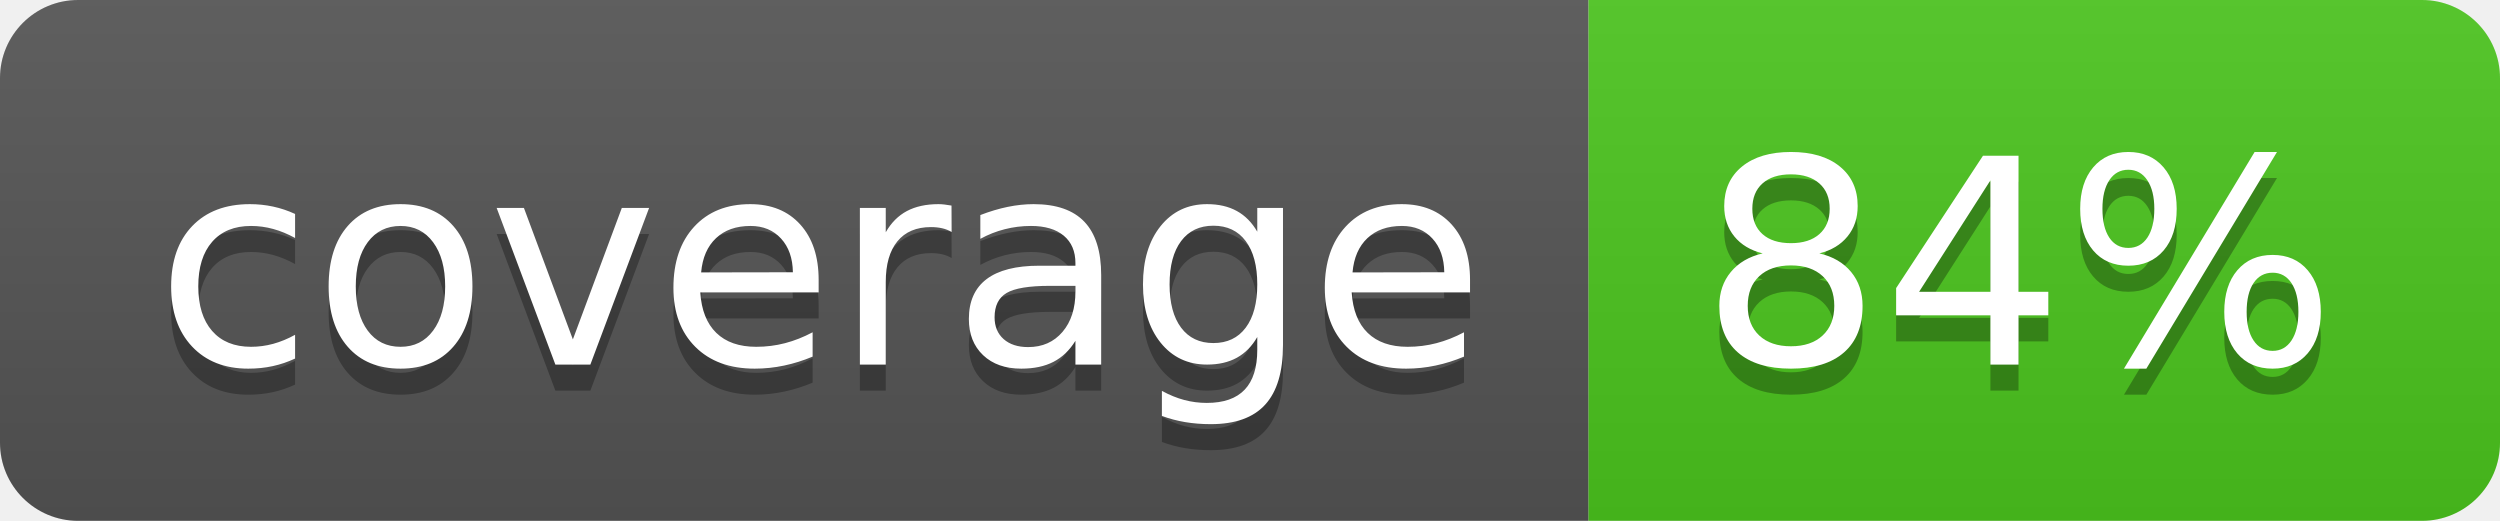
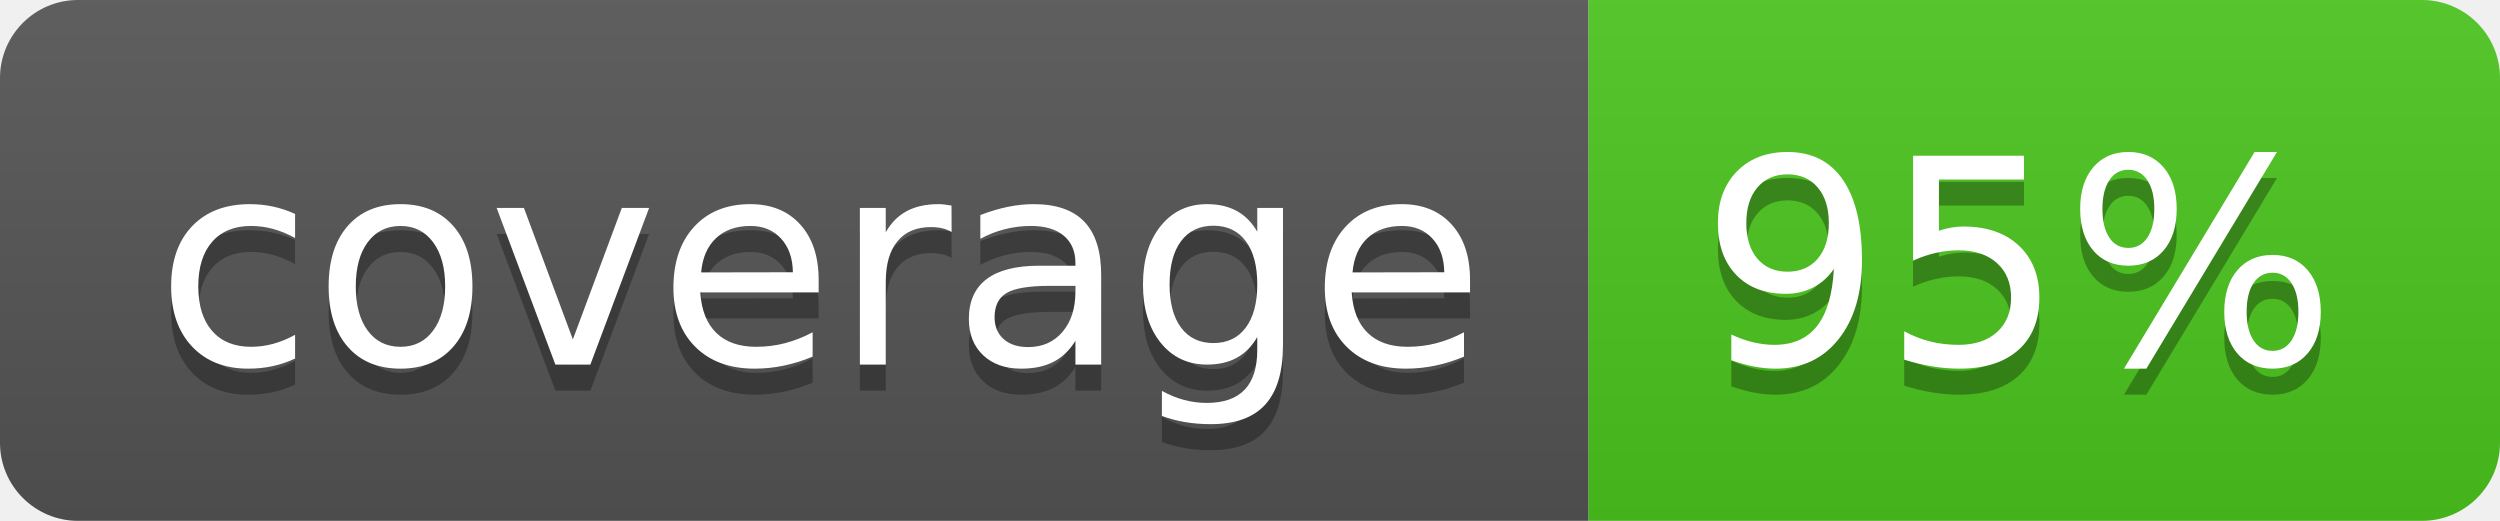
<svg xmlns="http://www.w3.org/2000/svg" width="96" height="20">
  <linearGradient id="b" x2="0" y2="100%">
    <stop offset="0" stop-color="#bbb" stop-opacity=".1" />
    <stop offset="1" stop-opacity=".1" />
  </linearGradient>
  <clipPath id="a">
    <rect width="96" height="20" rx="3" fill="#fff" />
  </clipPath>
  <g clip-path="url(#a)">
    <path fill="#555" d="M0 0h61v20H0z" />
    <path fill="#4CC61E" d="M61 0h35v20H61z" />
    <path fill="url(#b)" d="M0 0h96v20H0z" />
  </g>
  <g fill="#fff" text-anchor="middle" font-family="DejaVu Sans,Verdana,Geneva,sans-serif" font-size="110">
    <text x="315" y="150" fill="#010101" fill-opacity=".3" transform="scale(.1)" textLength="510">coverage</text>
    <text x="315" y="140" transform="scale(.1)" textLength="510">coverage</text>
-     <text x="775" y="150" fill="#010101" fill-opacity=".3" transform="scale(.1)" textLength="250">84%</text>
-     <text x="775" y="140" transform="scale(.1)" textLength="250">84%</text>
+     <text x="775" y="150" fill="#010101" fill-opacity=".3" transform="scale(.1)" textLength="250">95%</text>
+     <text x="775" y="140" transform="scale(.1)" textLength="250">95%</text>
  </g>
</svg>
